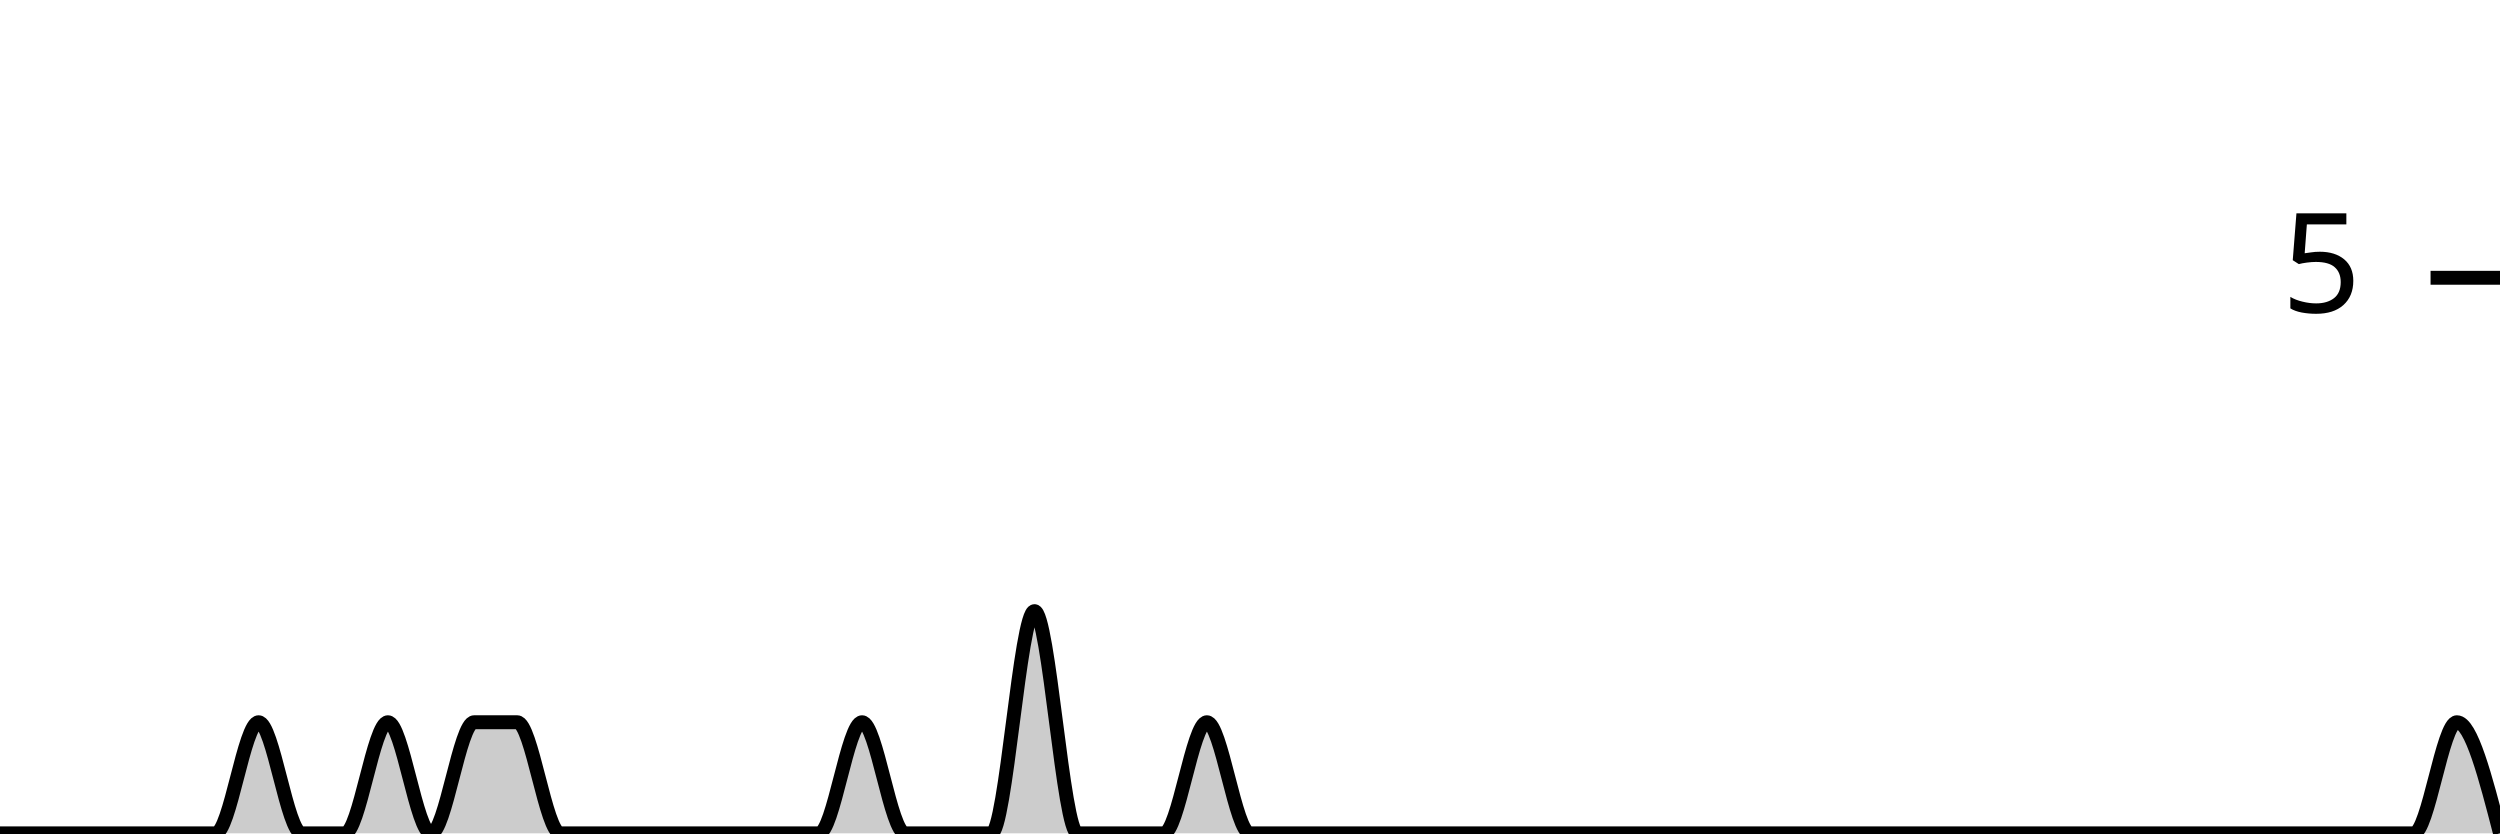
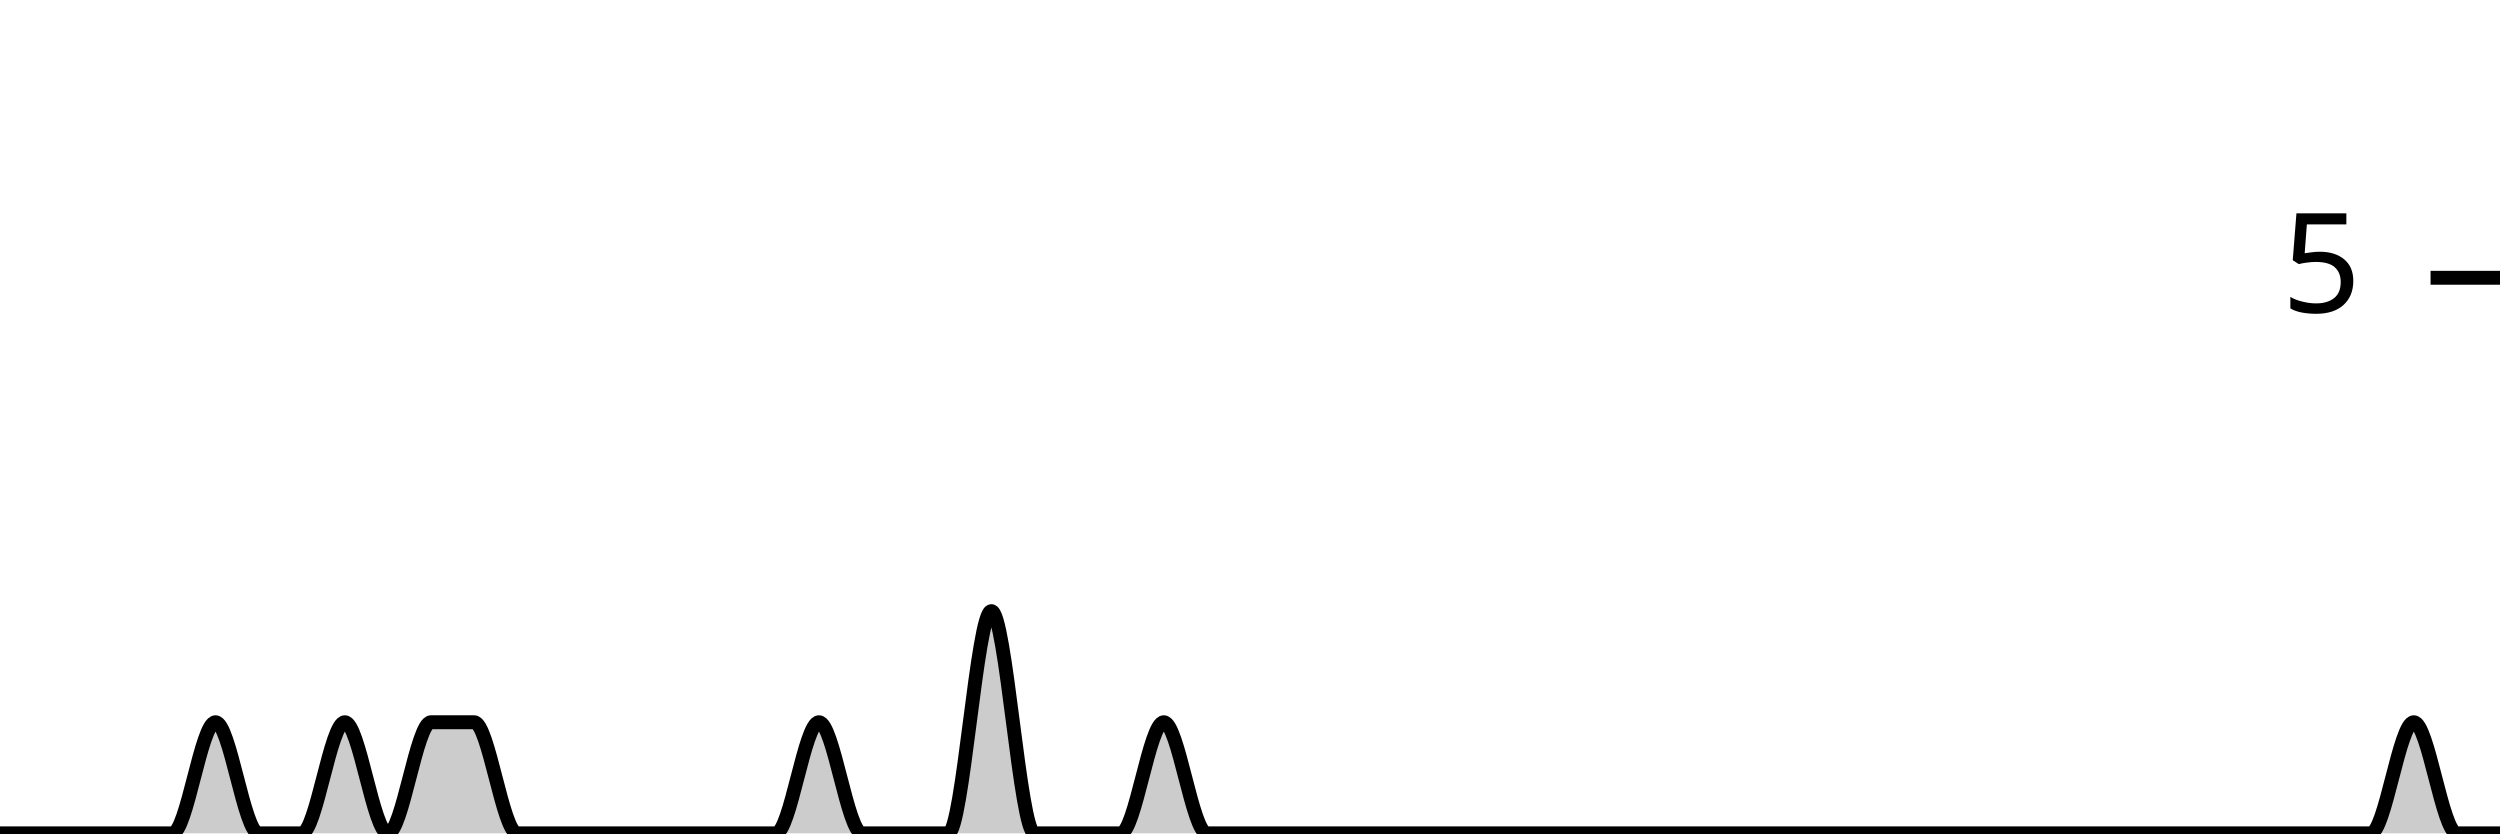
<svg xmlns="http://www.w3.org/2000/svg" viewBox="0 0 180 60">
  <g transform="translate(0,20)">
-     <path class="area" fill="rgba(0, 0, 0, 0.2)" d="M0,40C1.034,40,2.069,40,3.103,40C4.138,40,5.172,40,6.207,40C7.241,40,8.276,40,9.31,40C10.345,40,11.379,40,12.414,40C13.448,40,14.483,40,15.517,40C16.552,40,17.586,32,18.621,32C19.655,32,20.69,40,21.724,40C22.759,40,23.793,40,24.828,40C25.862,40,26.897,32,27.931,32C28.966,32,30,40,31.034,40C32.069,40,33.103,32,34.138,32C35.172,32,36.207,32,37.241,32C38.276,32,39.31,40,40.345,40C41.379,40,42.414,40,43.448,40C44.483,40,45.517,40,46.552,40C47.586,40,48.621,40,49.655,40C50.69,40,51.724,40,52.759,40C53.793,40,54.828,40,55.862,40C56.897,40,57.931,40,58.966,40C60,40,61.034,32,62.069,32C63.103,32,64.138,40,65.172,40C66.207,40,67.241,40,68.276,40C69.31,40,70.345,40,71.379,40C72.414,40,73.448,24,74.483,24C75.517,24,76.552,40,77.586,40C78.621,40,79.655,40,80.69,40C81.724,40,82.759,40,83.793,40C84.828,40,85.862,32,86.897,32C87.931,32,88.966,40,90,40C91.034,40,92.069,40,93.103,40C94.138,40,95.172,40,96.207,40C97.241,40,98.276,40,99.31,40C100.345,40,101.379,40,102.414,40C103.448,40,104.483,40,105.517,40C106.552,40,107.586,40,108.621,40C109.655,40,110.69,40,111.724,40C112.759,40,113.793,40,114.828,40C115.862,40,116.897,40,117.931,40C118.966,40,120,40,121.034,40C122.069,40,123.103,40,124.138,40C125.172,40,126.207,40,127.241,40C128.276,40,129.31,40,130.345,40C131.379,40,132.414,40,133.448,40C134.483,40,135.517,40,136.552,40C137.586,40,138.621,40,139.655,40C140.69,40,141.724,40,142.759,40C143.793,40,144.828,40,145.862,40C146.897,40,147.931,40,148.966,40C150,40,151.034,40,152.069,40C153.103,40,154.138,40,155.172,40C156.207,40,157.241,40,158.276,40C159.31,40,160.345,40,161.379,40C162.414,40,163.448,40,164.483,40C165.517,40,166.552,40,167.586,40C168.621,40,169.655,40,170.69,40C171.724,40,172.759,40,173.793,40C174.828,40,175.862,32,176.897,32C177.931,32,178.966,36,180,40L180,40C178.966,40,177.931,40,176.897,40C175.862,40,174.828,40,173.793,40C172.759,40,171.724,40,170.69,40C169.655,40,168.621,40,167.586,40C166.552,40,165.517,40,164.483,40C163.448,40,162.414,40,161.379,40C160.345,40,159.31,40,158.276,40C157.241,40,156.207,40,155.172,40C154.138,40,153.103,40,152.069,40C151.034,40,150,40,148.966,40C147.931,40,146.897,40,145.862,40C144.828,40,143.793,40,142.759,40C141.724,40,140.69,40,139.655,40C138.621,40,137.586,40,136.552,40C135.517,40,134.483,40,133.448,40C132.414,40,131.379,40,130.345,40C129.31,40,128.276,40,127.241,40C126.207,40,125.172,40,124.138,40C123.103,40,122.069,40,121.034,40C120,40,118.966,40,117.931,40C116.897,40,115.862,40,114.828,40C113.793,40,112.759,40,111.724,40C110.69,40,109.655,40,108.621,40C107.586,40,106.552,40,105.517,40C104.483,40,103.448,40,102.414,40C101.379,40,100.345,40,99.31,40C98.276,40,97.241,40,96.207,40C95.172,40,94.138,40,93.103,40C92.069,40,91.034,40,90,40C88.966,40,87.931,40,86.897,40C85.862,40,84.828,40,83.793,40C82.759,40,81.724,40,80.69,40C79.655,40,78.621,40,77.586,40C76.552,40,75.517,40,74.483,40C73.448,40,72.414,40,71.379,40C70.345,40,69.31,40,68.276,40C67.241,40,66.207,40,65.172,40C64.138,40,63.103,40,62.069,40C61.034,40,60,40,58.966,40C57.931,40,56.897,40,55.862,40C54.828,40,53.793,40,52.759,40C51.724,40,50.69,40,49.655,40C48.621,40,47.586,40,46.552,40C45.517,40,44.483,40,43.448,40C42.414,40,41.379,40,40.345,40C39.31,40,38.276,40,37.241,40C36.207,40,35.172,40,34.138,40C33.103,40,32.069,40,31.034,40C30,40,28.966,40,27.931,40C26.897,40,25.862,40,24.828,40C23.793,40,22.759,40,21.724,40C20.69,40,19.655,40,18.621,40C17.586,40,16.552,40,15.517,40C14.483,40,13.448,40,12.414,40C11.379,40,10.345,40,9.31,40C8.276,40,7.241,40,6.207,40C5.172,40,4.138,40,3.103,40C2.069,40,1.034,40,0,40Z" />
-     <path class="line" stroke="black" fill="none" d="M0,40C1.034,40,2.069,40,3.103,40C4.138,40,5.172,40,6.207,40C7.241,40,8.276,40,9.31,40C10.345,40,11.379,40,12.414,40C13.448,40,14.483,40,15.517,40C16.552,40,17.586,32,18.621,32C19.655,32,20.69,40,21.724,40C22.759,40,23.793,40,24.828,40C25.862,40,26.897,32,27.931,32C28.966,32,30,40,31.034,40C32.069,40,33.103,32,34.138,32C35.172,32,36.207,32,37.241,32C38.276,32,39.31,40,40.345,40C41.379,40,42.414,40,43.448,40C44.483,40,45.517,40,46.552,40C47.586,40,48.621,40,49.655,40C50.69,40,51.724,40,52.759,40C53.793,40,54.828,40,55.862,40C56.897,40,57.931,40,58.966,40C60,40,61.034,32,62.069,32C63.103,32,64.138,40,65.172,40C66.207,40,67.241,40,68.276,40C69.31,40,70.345,40,71.379,40C72.414,40,73.448,24,74.483,24C75.517,24,76.552,40,77.586,40C78.621,40,79.655,40,80.69,40C81.724,40,82.759,40,83.793,40C84.828,40,85.862,32,86.897,32C87.931,32,88.966,40,90,40C91.034,40,92.069,40,93.103,40C94.138,40,95.172,40,96.207,40C97.241,40,98.276,40,99.31,40C100.345,40,101.379,40,102.414,40C103.448,40,104.483,40,105.517,40C106.552,40,107.586,40,108.621,40C109.655,40,110.69,40,111.724,40C112.759,40,113.793,40,114.828,40C115.862,40,116.897,40,117.931,40C118.966,40,120,40,121.034,40C122.069,40,123.103,40,124.138,40C125.172,40,126.207,40,127.241,40C128.276,40,129.31,40,130.345,40C131.379,40,132.414,40,133.448,40C134.483,40,135.517,40,136.552,40C137.586,40,138.621,40,139.655,40C140.69,40,141.724,40,142.759,40C143.793,40,144.828,40,145.862,40C146.897,40,147.931,40,148.966,40C150,40,151.034,40,152.069,40C153.103,40,154.138,40,155.172,40C156.207,40,157.241,40,158.276,40C159.31,40,160.345,40,161.379,40C162.414,40,163.448,40,164.483,40C165.517,40,166.552,40,167.586,40C168.621,40,169.655,40,170.69,40C171.724,40,172.759,40,173.793,40C174.828,40,175.862,32,176.897,32C177.931,32,178.966,36,180,40" />
+     <path class="area" fill="rgba(0, 0, 0, 0.2)" d="M0,40C1.034,40,2.069,40,3.103,40C4.138,40,5.172,40,6.207,40C7.241,40,8.276,40,9.31,40C10.345,40,11.379,40,12.414,40C13.448,40,14.483,32,15.517,32C16.552,32,17.586,40,18.621,40C19.655,40,20.69,40,21.724,40C22.759,40,23.793,32,24.828,32C25.862,32,26.897,40,27.931,40C28.966,40,30,32,31.034,32C32.069,32,33.103,32,34.138,32C35.172,32,36.207,40,37.241,40C38.276,40,39.31,40,40.345,40C41.379,40,42.414,40,43.448,40C44.483,40,45.517,40,46.552,40C47.586,40,48.621,40,49.655,40C50.69,40,51.724,40,52.759,40C53.793,40,54.828,40,55.862,40C56.897,40,57.931,32,58.966,32C60,32,61.034,40,62.069,40C63.103,40,64.138,40,65.172,40C66.207,40,67.241,40,68.276,40C69.31,40,70.345,24,71.379,24C72.414,24,73.448,40,74.483,40C75.517,40,76.552,40,77.586,40C78.621,40,79.655,40,80.69,40C81.724,40,82.759,32,83.793,32C84.828,32,85.862,40,86.897,40C87.931,40,88.966,40,90,40C91.034,40,92.069,40,93.103,40C94.138,40,95.172,40,96.207,40C97.241,40,98.276,40,99.31,40C100.345,40,101.379,40,102.414,40C103.448,40,104.483,40,105.517,40C106.552,40,107.586,40,108.621,40C109.655,40,110.69,40,111.724,40C112.759,40,113.793,40,114.828,40C115.862,40,116.897,40,117.931,40C118.966,40,120,40,121.034,40C122.069,40,123.103,40,124.138,40C125.172,40,126.207,40,127.241,40C128.276,40,129.31,40,130.345,40C131.379,40,132.414,40,133.448,40C134.483,40,135.517,40,136.552,40C137.586,40,138.621,40,139.655,40C140.69,40,141.724,40,142.759,40C143.793,40,144.828,40,145.862,40C146.897,40,147.931,40,148.966,40C150,40,151.034,40,152.069,40C153.103,40,154.138,40,155.172,40C156.207,40,157.241,40,158.276,40C159.31,40,160.345,40,161.379,40C162.414,40,163.448,40,164.483,40C165.517,40,166.552,40,167.586,40C168.621,40,169.655,40,170.69,40C171.724,40,172.759,32,173.793,32C174.828,32,175.862,40,176.897,40C177.931,40,178.966,40,180,40L180,40C178.966,40,177.931,40,176.897,40C175.862,40,174.828,40,173.793,40C172.759,40,171.724,40,170.69,40C169.655,40,168.621,40,167.586,40C166.552,40,165.517,40,164.483,40C163.448,40,162.414,40,161.379,40C160.345,40,159.31,40,158.276,40C157.241,40,156.207,40,155.172,40C154.138,40,153.103,40,152.069,40C151.034,40,150,40,148.966,40C147.931,40,146.897,40,145.862,40C144.828,40,143.793,40,142.759,40C141.724,40,140.69,40,139.655,40C138.621,40,137.586,40,136.552,40C135.517,40,134.483,40,133.448,40C132.414,40,131.379,40,130.345,40C129.31,40,128.276,40,127.241,40C126.207,40,125.172,40,124.138,40C123.103,40,122.069,40,121.034,40C120,40,118.966,40,117.931,40C116.897,40,115.862,40,114.828,40C113.793,40,112.759,40,111.724,40C110.69,40,109.655,40,108.621,40C107.586,40,106.552,40,105.517,40C104.483,40,103.448,40,102.414,40C101.379,40,100.345,40,99.31,40C98.276,40,97.241,40,96.207,40C95.172,40,94.138,40,93.103,40C92.069,40,91.034,40,90,40C88.966,40,87.931,40,86.897,40C85.862,40,84.828,40,83.793,40C82.759,40,81.724,40,80.69,40C79.655,40,78.621,40,77.586,40C76.552,40,75.517,40,74.483,40C73.448,40,72.414,40,71.379,40C70.345,40,69.31,40,68.276,40C67.241,40,66.207,40,65.172,40C64.138,40,63.103,40,62.069,40C61.034,40,60,40,58.966,40C57.931,40,56.897,40,55.862,40C54.828,40,53.793,40,52.759,40C51.724,40,50.69,40,49.655,40C48.621,40,47.586,40,46.552,40C45.517,40,44.483,40,43.448,40C42.414,40,41.379,40,40.345,40C39.31,40,38.276,40,37.241,40C36.207,40,35.172,40,34.138,40C33.103,40,32.069,40,31.034,40C30,40,28.966,40,27.931,40C26.897,40,25.862,40,24.828,40C23.793,40,22.759,40,21.724,40C20.69,40,19.655,40,18.621,40C17.586,40,16.552,40,15.517,40C14.483,40,13.448,40,12.414,40C11.379,40,10.345,40,9.31,40C8.276,40,7.241,40,6.207,40C5.172,40,4.138,40,3.103,40C2.069,40,1.034,40,0,40Z" />
+     <path class="line" stroke="black" fill="none" d="M0,40C1.034,40,2.069,40,3.103,40C4.138,40,5.172,40,6.207,40C7.241,40,8.276,40,9.31,40C10.345,40,11.379,40,12.414,40C13.448,40,14.483,32,15.517,32C16.552,32,17.586,40,18.621,40C19.655,40,20.69,40,21.724,40C22.759,40,23.793,32,24.828,32C25.862,32,26.897,40,27.931,40C28.966,40,30,32,31.034,32C32.069,32,33.103,32,34.138,32C35.172,32,36.207,40,37.241,40C38.276,40,39.31,40,40.345,40C41.379,40,42.414,40,43.448,40C44.483,40,45.517,40,46.552,40C47.586,40,48.621,40,49.655,40C50.69,40,51.724,40,52.759,40C53.793,40,54.828,40,55.862,40C56.897,40,57.931,32,58.966,32C60,32,61.034,40,62.069,40C63.103,40,64.138,40,65.172,40C66.207,40,67.241,40,68.276,40C69.31,40,70.345,24,71.379,24C72.414,24,73.448,40,74.483,40C75.517,40,76.552,40,77.586,40C78.621,40,79.655,40,80.69,40C81.724,40,82.759,32,83.793,32C84.828,32,85.862,40,86.897,40C87.931,40,88.966,40,90,40C91.034,40,92.069,40,93.103,40C94.138,40,95.172,40,96.207,40C97.241,40,98.276,40,99.31,40C100.345,40,101.379,40,102.414,40C103.448,40,104.483,40,105.517,40C106.552,40,107.586,40,108.621,40C109.655,40,110.69,40,111.724,40C112.759,40,113.793,40,114.828,40C115.862,40,116.897,40,117.931,40C118.966,40,120,40,121.034,40C122.069,40,123.103,40,124.138,40C125.172,40,126.207,40,127.241,40C128.276,40,129.31,40,130.345,40C131.379,40,132.414,40,133.448,40C134.483,40,135.517,40,136.552,40C137.586,40,138.621,40,139.655,40C140.69,40,141.724,40,142.759,40C143.793,40,144.828,40,145.862,40C146.897,40,147.931,40,148.966,40C150,40,151.034,40,152.069,40C153.103,40,154.138,40,155.172,40C156.207,40,157.241,40,158.276,40C159.31,40,160.345,40,161.379,40C162.414,40,163.448,40,164.483,40C165.517,40,166.552,40,167.586,40C168.621,40,169.655,40,170.69,40C171.724,40,172.759,32,173.793,32C174.828,32,175.862,40,176.897,40C177.931,40,178.966,40,180,40" />
    <path class="axis-ceiling" stroke-width="1" stroke="black" fill="none" d="M175,0L180,0" />
    <text class="axis-ceiling-label" font-family="sans-serif" text-anchor="end" font-size="10px" x="170" y="2.5">5</text>
  </g>
</svg>
